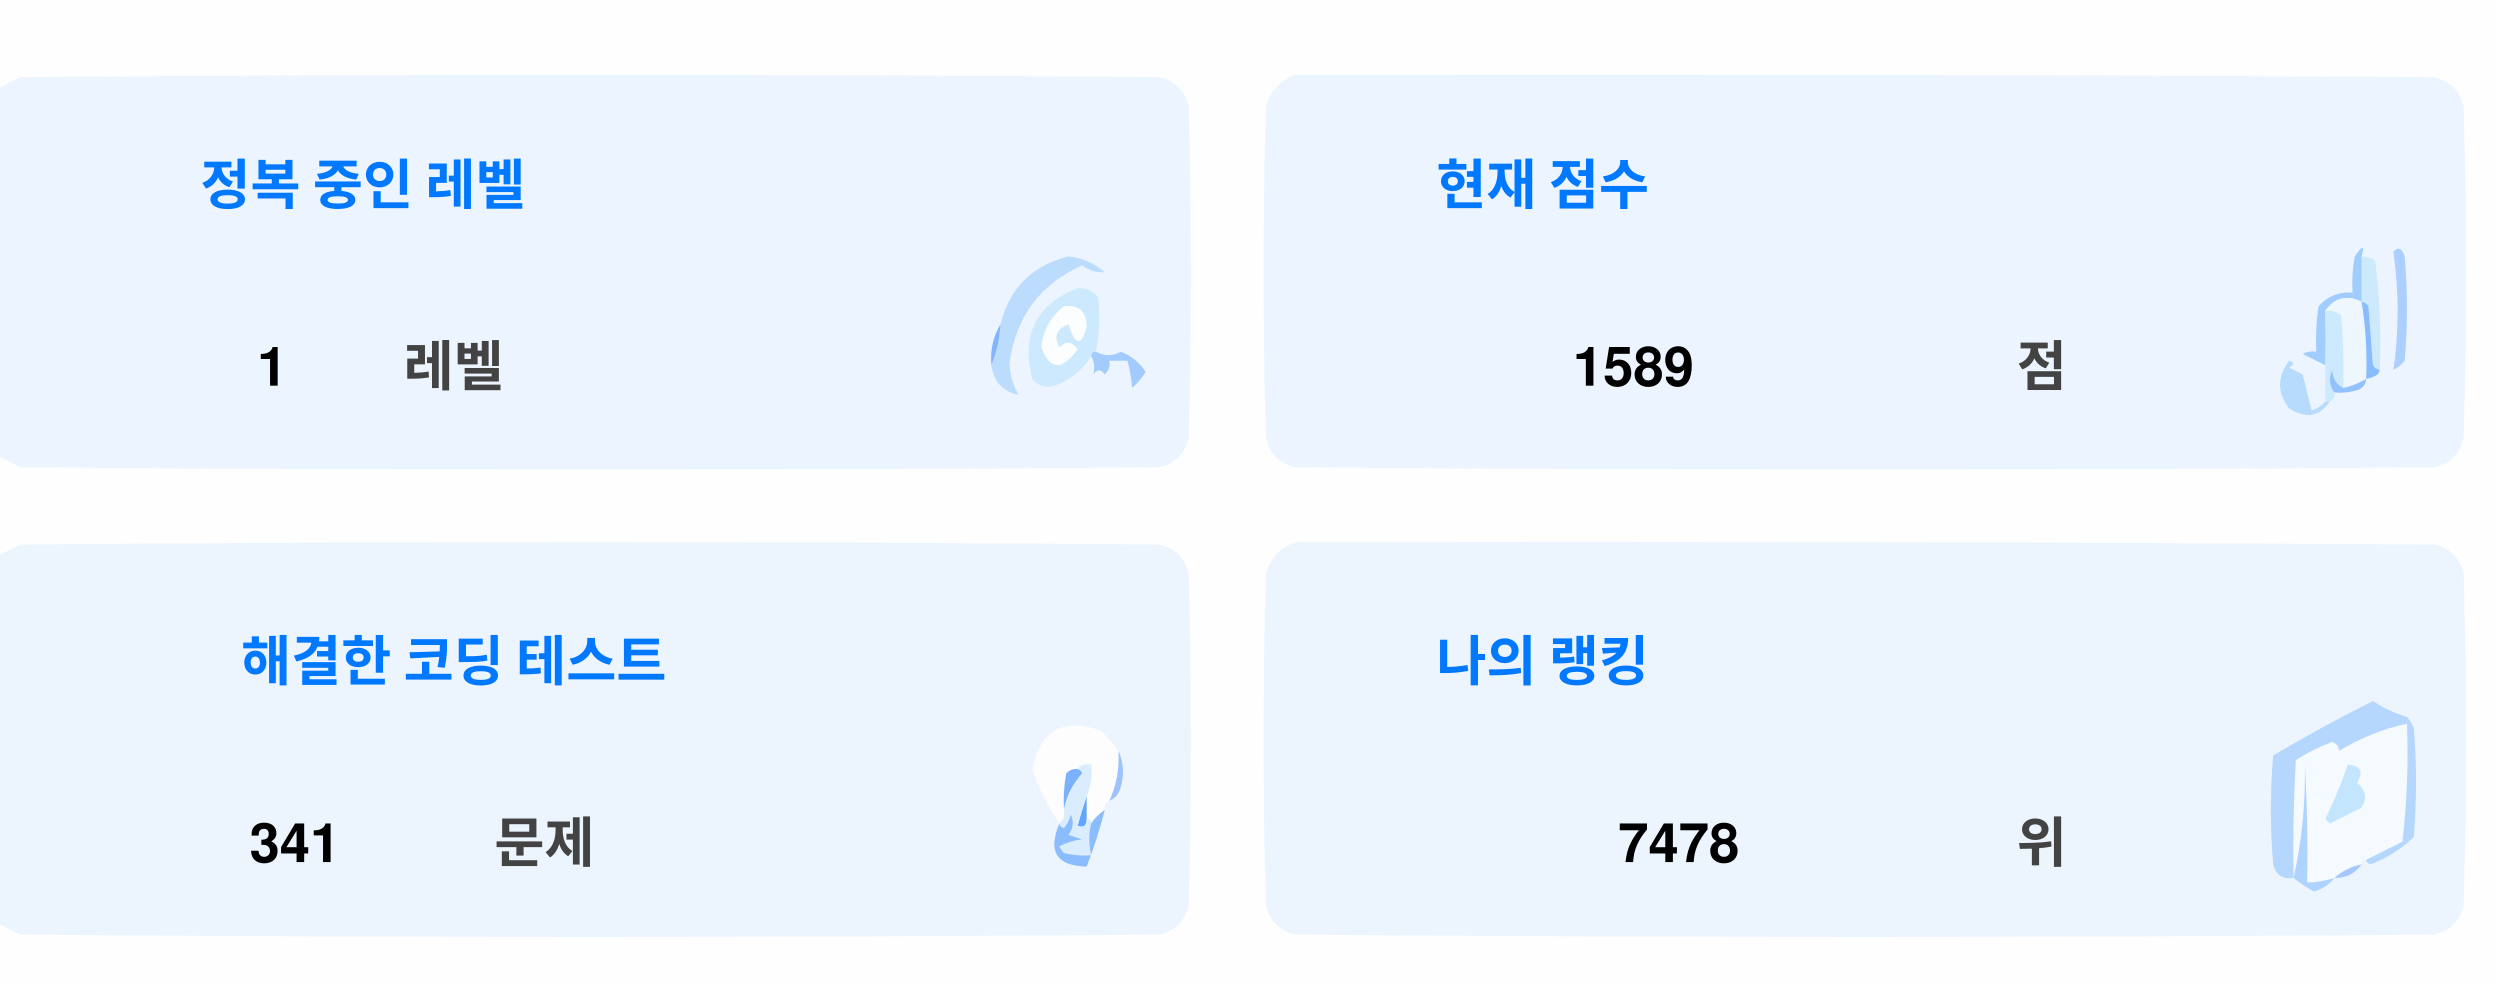
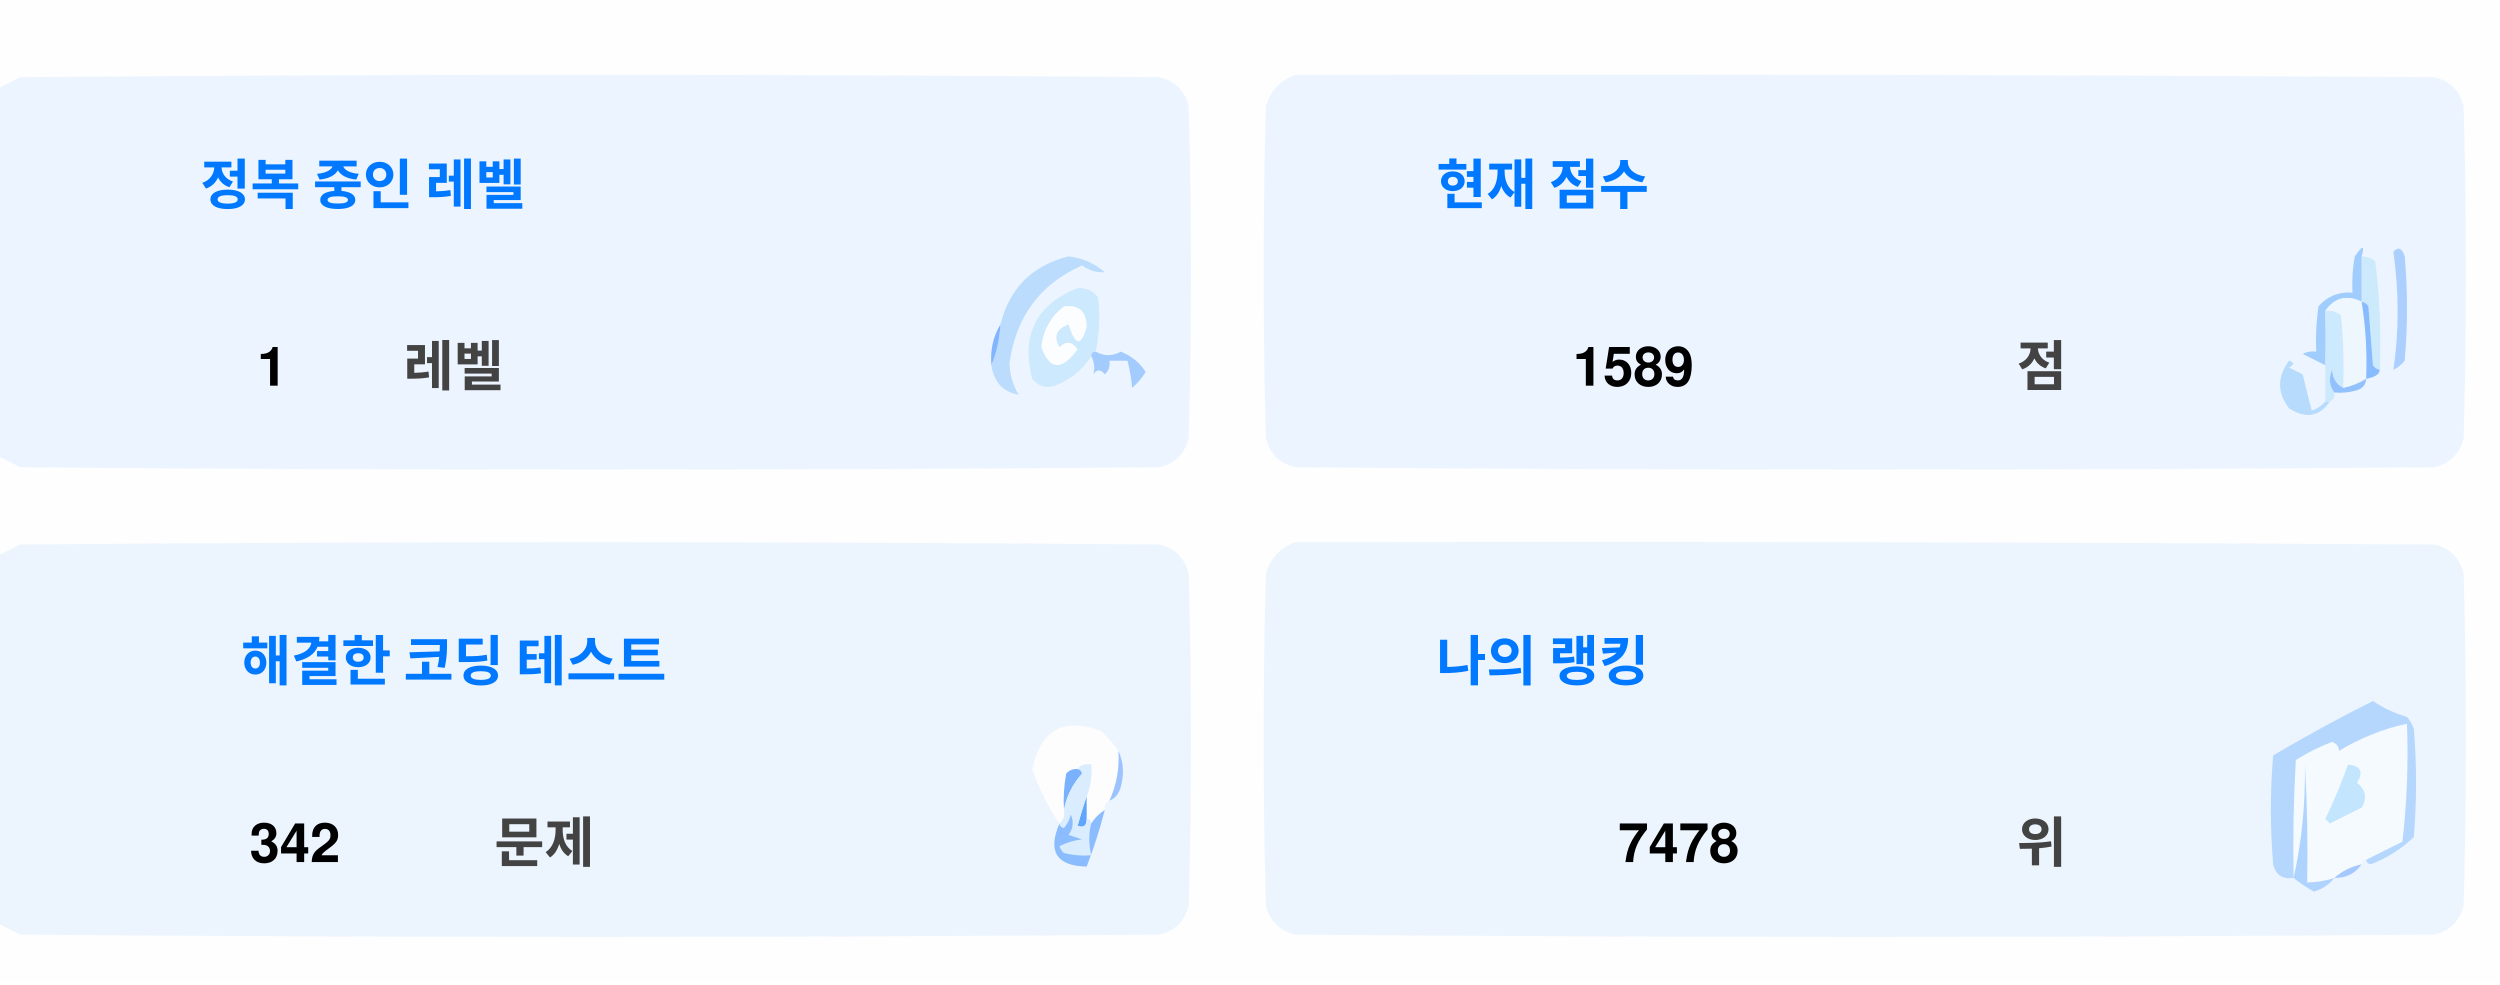
<svg xmlns="http://www.w3.org/2000/svg" version="1.1" width="551px" height="217px" style="shape-rendering:geometricPrecision; text-rendering:geometricPrecision; image-rendering:optimizeQuality; fill-rule:evenodd; clip-rule:evenodd">
  <style>.title {fill: #434343;font-size: 1rem;line-height: 1.5rem;font-weight: bold;font-family: -apple-system, BlinkMacSystemFont, Segoe UI, Helvetica, Arial, sans-serif, Apple Color Emoji, Segoe UI Emoji;}.desc {fill: #434343;font-size: 2.5rem;font-weight: bold;line-height: 1.5rem;font-family: -apple-system, BlinkMacSystemFont, Segoe UI, Helvetica, Arial, sans-serif, Apple Color Emoji, Segoe UI Emoji;}.desc-2 {fill: #434343;font-size: 1rem;font-weight: bold;line-height: 1.5rem;font-family: -apple-system, BlinkMacSystemFont, Segoe UI, Helvetica, Arial, sans-serif, Apple Color Emoji, Segoe UI Emoji;}.text, .desc {animation: twinkling 4s ease-in-out infinite;}@keyframes twinkling {40% { opacity: 1; }50% { opacity: 0.5; }60% { opacity: 1; }70% { opacity: 0.5; }80% { opacity: 1; }}</style>
  <g>
    <path style="opacity:1" fill="#fefefe" d="M -0.5,-0.5 C 183.167,-0.5 366.833,-0.5 550.5,-0.5C 550.5,71.833 550.5,144.167 550.5,216.5C 366.833,216.5 183.167,216.5 -0.5,216.5C -0.5,212.167 -0.5,207.833 -0.5,203.5C 1.14,204.32 2.807,205.153 4.5,206C 88.167,206.667 171.833,206.667 255.5,206C 259,205.167 261.167,203 262,199.5C 262.667,175.167 262.667,150.833 262,126.5C 261.167,123 259,120.833 255.5,120C 171.833,119.333 88.167,119.333 4.5,120C 2.807,120.847 1.14,121.68 -0.5,122.5C -0.5,115.167 -0.5,107.833 -0.5,100.5C 1.14,101.32 2.807,102.153 4.5,103C 88.167,103.667 171.833,103.667 255.5,103C 259,102.167 261.167,100 262,96.5C 262.667,72.167 262.667,47.833 262,23.5C 261.167,20 259,17.833 255.5,17C 171.833,16.333 88.167,16.333 4.5,17C 2.807,17.847 1.14,18.68 -0.5,19.5C -0.5,12.833 -0.5,6.167 -0.5,-0.5 Z" />
  </g>
  <g>
    <path style="opacity:1" fill="#ecf5ff" d="M -0.5,100.5 C -0.5,73.5 -0.5,46.5 -0.5,19.5C 1.14,18.68 2.807,17.847 4.5,17C 88.167,16.333 171.833,16.333 255.5,17C 259,17.833 261.167,20 262,23.5C 262.667,47.833 262.667,72.167 262,96.5C 261.167,100 259,102.167 255.5,103C 171.833,103.667 88.167,103.667 4.5,103C 2.807,102.153 1.14,101.32 -0.5,100.5 Z" />
  </g>
  <g>
    <path style="opacity:1" fill="#ecf5ff" d="M 285.5,16.5 C 369.167,16.333 452.834,16.5 536.5,17C 540,17.833 542.167,20 543,23.5C 543.667,47.833 543.667,72.167 543,96.5C 542.167,100 540,102.167 536.5,103C 452.833,103.667 369.167,103.667 285.5,103C 282,102.167 279.833,100 279,96.5C 278.333,72.167 278.333,47.833 279,23.5C 280.018,19.985 282.185,17.652 285.5,16.5 Z" />
  </g>
  <g>
    <path style="opacity:1" fill="#cdeafd" d="M 520.5,56.5 C 521.583,56.539 522.583,56.873 523.5,57.5C 524.498,65.472 524.831,73.472 524.5,81.5C 523.883,81.389 523.383,81.056 523,80.5C 522.667,76.167 522.333,71.833 522,67.5C 521.617,66.944 521.117,66.611 520.5,66.5C 520.5,63.167 520.5,59.833 520.5,56.5 Z" />
  </g>
  <g>
    <path style="opacity:1" fill="#abcfff" d="M 527.5,55.5 C 528.566,54.308 529.399,54.641 530,56.5C 530.667,64.167 530.667,71.833 530,79.5C 529.311,80.357 528.478,81.023 527.5,81.5C 528.758,73.08 528.758,64.414 527.5,55.5 Z" />
  </g>
  <g>
    <path style="opacity:1" fill="#bbdcfd" d="M 218.5,80.5 C 219.657,77.727 220.324,74.727 220.5,71.5C 222.49,63.51 227.49,58.51 235.5,56.5C 238.528,56.847 241.194,58.014 243.5,60C 241.744,60.141 240.078,59.641 238.5,58.5C 229.247,62.607 223.914,69.773 222.5,80C 222.565,82.526 223.232,84.859 224.5,87C 221.07,86.397 219.07,84.231 218.5,80.5 Z" />
  </g>
  <g>
    <path style="opacity:1" fill="#cde9fd" d="M 241.5,77.5 C 240.833,77.5 240.5,77.833 240.5,78.5C 238.628,81.529 235.961,83.695 232.5,85C 230.536,85.624 228.869,85.124 227.5,83.5C 225.021,73.791 228.354,67.124 237.5,63.5C 239.374,63.39 240.874,64.056 242,65.5C 242.497,69.524 242.331,73.524 241.5,77.5 Z" />
  </g>
  <g>
    <path style="opacity:1" fill="#fcfdfe" d="M 234.5,67.5 C 237.826,67.162 239.493,68.662 239.5,72C 238.334,76.434 237,76.267 235.5,71.5C 232.832,72.515 232.166,74.182 233.5,76.5C 235.017,75.089 236.351,75.256 237.5,77C 234.006,81.771 231.34,81.605 229.5,76.5C 229.904,72.771 231.571,69.771 234.5,67.5 Z" />
  </g>
  <g>
    <path style="opacity:1" fill="#a1ccfe" d="M 520.5,56.5 C 520.5,59.833 520.5,63.167 520.5,66.5C 517.238,64.922 514.572,65.589 512.5,68.5C 512.617,72.81 512.617,76.81 512.5,80.5C 510.86,79.68 509.193,78.847 507.5,78C 508.448,77.517 509.448,77.35 510.5,77.5C 510.335,74.15 510.502,70.817 511,67.5C 512.995,65.253 515.495,64.253 518.5,64.5C 518.336,61.813 518.503,59.146 519,56.5C 520.731,53.969 521.231,53.969 520.5,56.5 Z" />
  </g>
  <g>
    <path style="opacity:1" fill="#cde9fd" d="M 512.5,68.5 C 513.822,68.33 514.989,68.663 516,69.5C 516.499,74.823 516.666,80.156 516.5,85.5C 514.955,84.77 514.122,83.437 514,81.5C 513.22,83.387 513.387,85.054 514.5,86.5C 514.672,87.492 514.338,88.158 513.5,88.5C 513.167,88.5 512.833,88.5 512.5,88.5C 512.5,85.833 512.5,83.167 512.5,80.5C 512.617,76.81 512.617,72.81 512.5,68.5 Z" />
  </g>
  <g>
    <path style="opacity:1" fill="#eef6fe" d="M 520.5,66.5 C 521.407,72.106 521.74,77.773 521.5,83.5C 519.95,84.441 518.284,85.108 516.5,85.5C 516.666,80.156 516.499,74.823 516,69.5C 514.989,68.663 513.822,68.33 512.5,68.5C 514.572,65.589 517.238,64.922 520.5,66.5 Z" />
  </g>
  <g>
    <path style="opacity:1" fill="#88bcff" d="M 520.5,66.5 C 521.117,66.611 521.617,66.944 522,67.5C 522.333,71.833 522.667,76.167 523,80.5C 523.383,81.056 523.883,81.389 524.5,81.5C 524.445,82.469 523.445,83.136 521.5,83.5C 521.74,77.773 521.407,72.106 520.5,66.5 Z" />
  </g>
  <g>
    <path style="opacity:1" fill="#82b5fe" d="M 220.5,71.5 C 220.324,74.727 219.657,77.727 218.5,80.5C 218.215,77.171 218.882,74.171 220.5,71.5 Z" />
  </g>
  <g>
    <path style="opacity:1" fill="#a3cbfe" d="M 240.5,78.5 C 240.5,77.833 240.833,77.5 241.5,77.5C 243.391,78.536 245.224,78.536 247,77.5C 249.391,78.429 251.225,79.929 252.5,82C 251.681,83.319 250.681,84.486 249.5,85.5C 249.409,83.777 249.075,81.777 248.5,79.5C 247.167,79.5 245.833,79.5 244.5,79.5C 244.719,80.675 244.386,81.675 243.5,82.5C 242.575,81.359 241.741,81.359 241,82.5C 241.331,80.981 241.164,79.648 240.5,78.5 Z" />
  </g>
  <g>
    <path style="opacity:1" fill="#b7dbfd" d="M 512.5,88.5 C 512.833,88.5 513.167,88.5 513.5,88.5C 511.199,91.857 508.199,92.357 504.5,90C 501.872,86.535 501.872,83.035 504.5,79.5C 505.696,79.846 505.696,80.346 504.5,81C 505.5,81.5 506.5,82 507.5,82.5C 508.167,85.167 508.833,87.833 509.5,90.5C 510.739,90.058 511.739,89.391 512.5,88.5 Z" />
  </g>
  <g>
    <path style="opacity:1" fill="#92c1fe" d="M 516.5,85.5 C 518.284,85.108 519.95,84.441 521.5,83.5C 521.423,84.75 520.756,85.583 519.5,86C 517.866,86.493 516.199,86.66 514.5,86.5C 513.387,85.054 513.22,83.387 514,81.5C 514.122,83.437 514.955,84.77 516.5,85.5 Z" />
  </g>
  <g>
    <path style="opacity:1" fill="#ecf5fe" d="M -0.5,203.5 C -0.5,176.5 -0.5,149.5 -0.5,122.5C 1.14,121.68 2.807,120.847 4.5,120C 88.167,119.333 171.833,119.333 255.5,120C 259,120.833 261.167,123 262,126.5C 262.667,150.833 262.667,175.167 262,199.5C 261.167,203 259,205.167 255.5,206C 171.833,206.667 88.167,206.667 4.5,206C 2.807,205.153 1.14,204.32 -0.5,203.5 Z" />
  </g>
  <g>
    <path style="opacity:1" fill="#ecf5fe" d="M 285.5,119.5 C 369.167,119.333 452.834,119.5 536.5,120C 540,120.833 542.167,123 543,126.5C 543.667,150.833 543.667,175.167 543,199.5C 542.167,203 540,205.167 536.5,206C 452.833,206.667 369.167,206.667 285.5,206C 282,205.167 279.833,203 279,199.5C 278.333,175.167 278.333,150.833 279,126.5C 280.018,122.985 282.185,120.652 285.5,119.5 Z" />
  </g>
  <g>
    <path style="opacity:1" fill="#fdfdfe" d="M 246.5,165.5 C 246.758,169.367 246.092,173.034 244.5,176.5C 243.662,176.842 243.328,177.508 243.5,178.5C 242.272,179.306 241.272,180.306 240.5,181.5C 240.5,180.833 240.167,180.5 239.5,180.5C 239.5,178.833 239.5,177.167 239.5,175.5C 240.369,173.283 240.702,170.95 240.5,168.5C 239.209,168.263 238.209,168.596 237.5,169.5C 236.504,169.414 235.671,169.748 235,170.5C 234.503,173.146 234.336,175.813 234.5,178.5C 234.737,179.791 234.404,180.791 233.5,181.5C 230.986,177.806 228.986,173.806 227.5,169.5C 229.309,160.957 234.309,158.124 242.5,161C 244.07,162.397 245.404,163.897 246.5,165.5 Z" />
  </g>
  <g>
    <path style="opacity:1" fill="#f5faff" d="M 521.5,189.5 C 520.833,189.5 520.5,189.833 520.5,190.5C 518.181,190.992 516.181,191.992 514.5,193.5C 512.565,194.15 510.565,194.483 508.5,194.5C 508.666,185.827 508.5,177.16 508,168.5C 508.141,177.227 507.308,185.56 505.5,193.5C 505.334,184.827 505.5,176.16 506,167.5C 508.527,165.903 511.194,164.57 514,163.5C 515.011,163.892 515.511,164.559 515.5,165.5C 520.21,162.641 525.21,160.641 530.5,159.5C 530.831,168.192 530.498,176.859 529.5,185.5C 526.807,186.847 524.14,188.18 521.5,189.5 Z" />
  </g>
  <g>
    <path style="opacity:1" fill="#b6d7fd" d="M 521.5,189.5 C 524.14,188.18 526.807,186.847 529.5,185.5C 530.498,176.859 530.831,168.192 530.5,159.5C 525.21,160.641 520.21,162.641 515.5,165.5C 515.511,164.559 515.011,163.892 514,163.5C 511.194,164.57 508.527,165.903 506,167.5C 505.5,176.16 505.334,184.827 505.5,193.5C 503.089,193.863 501.589,192.863 501,190.5C 500.333,182.5 500.333,174.5 501,166.5C 508.173,162.246 515.507,158.246 523,154.5C 525.304,156.068 527.804,157.235 530.5,158C 531.126,158.75 531.626,159.584 532,160.5C 532.667,168.5 532.667,176.5 532,184.5C 529.292,187.111 526.125,189.111 522.5,190.5C 521.893,190.376 521.56,190.043 521.5,189.5 Z" />
  </g>
  <g>
    <path style="opacity:1" fill="#c3e5fe" d="M 517.5,168.5 C 520.317,168.801 520.984,170.134 519.5,172.5C 521.439,174.122 521.772,175.956 520.5,178C 518.167,179.167 515.833,180.333 513.5,181.5C 513.167,181.167 512.833,180.833 512.5,180.5C 514.414,176.515 516.081,172.515 517.5,168.5 Z" />
  </g>
  <g>
    <path style="opacity:1" fill="#7ab1fc" d="M 237.5,169.5 C 238.043,169.56 238.376,169.893 238.5,170.5C 236.395,172.836 235.062,175.503 234.5,178.5C 234.336,175.813 234.503,173.146 235,170.5C 235.671,169.748 236.504,169.414 237.5,169.5 Z" />
  </g>
  <g>
    <path style="opacity:1" fill="#afd3ff" d="M 514.5,193.5 C 513.378,194.947 511.878,195.947 510,196.5C 508.348,195.601 506.848,194.601 505.5,193.5C 507.308,185.56 508.141,177.227 508,168.5C 508.5,177.16 508.666,185.827 508.5,194.5C 510.565,194.483 512.565,194.15 514.5,193.5 Z" />
  </g>
  <g>
    <path style="opacity:1" fill="#9cc3fd" d="M 246.5,165.5 C 247.634,167.966 247.801,170.633 247,173.5C 246.623,174.942 245.79,175.942 244.5,176.5C 246.092,173.034 246.758,169.367 246.5,165.5 Z" />
  </g>
  <g>
    <path style="opacity:1" fill="#62a6fc" d="M 239.5,175.5 C 239.5,177.167 239.5,178.833 239.5,180.5C 239.483,182.028 238.816,182.528 237.5,182C 238.117,179.723 238.784,177.556 239.5,175.5 Z" />
  </g>
  <g>
    <path style="opacity:1" fill="#daedfe" d="M 237.5,169.5 C 238.209,168.596 239.209,168.263 240.5,168.5C 240.702,170.95 240.369,173.283 239.5,175.5C 238.784,177.556 238.117,179.723 237.5,182C 238.816,182.528 239.483,182.028 239.5,180.5C 240.167,180.5 240.5,180.833 240.5,181.5C 239.918,183.669 239.918,186.002 240.5,188.5C 238.473,188.662 236.473,188.495 234.5,188C 234.043,187.586 233.709,187.086 233.5,186.5C 235.078,185.702 236.744,185.202 238.5,185C 237.5,184.667 236.5,184.333 235.5,184C 236.554,182.612 236.72,181.112 236,179.5C 235.751,180.624 235.251,181.624 234.5,182.5C 233.893,182.376 233.56,182.043 233.5,181.5C 234.404,180.791 234.737,179.791 234.5,178.5C 235.062,175.503 236.395,172.836 238.5,170.5C 238.376,169.893 238.043,169.56 237.5,169.5 Z" />
  </g>
  <g>
    <path style="opacity:1" fill="#8bbcfd" d="M 243.5,178.5 C 242.395,182.803 241.062,186.969 239.5,191C 232.857,190.847 230.857,187.68 233.5,181.5C 233.56,182.043 233.893,182.376 234.5,182.5C 235.251,181.624 235.751,180.624 236,179.5C 236.72,181.112 236.554,182.612 235.5,184C 236.5,184.333 237.5,184.667 238.5,185C 236.744,185.202 235.078,185.702 233.5,186.5C 233.709,187.086 234.043,187.586 234.5,188C 236.473,188.495 238.473,188.662 240.5,188.5C 239.918,186.002 239.918,183.669 240.5,181.5C 241.272,180.306 242.272,179.306 243.5,178.5 Z" />
  </g>
  <g>
    <path style="opacity:1" fill="#a4c8ff" d="M 520.5,190.5 C 519.089,192.539 517.089,193.539 514.5,193.5C 516.181,191.992 518.181,190.992 520.5,190.5 Z" />
  </g>
  <text text-anchor="middle" x="80" y="45" class="title" style="fill:#0078ff;" stroke="#none" stroke-width="1">정복 중인 레벨</text>
  <text text-anchor="middle" x="60" y="85" class="desc" style="fill:#000000;" stroke="#none" stroke-width="1">1</text>
  <text text-anchor="middle" x="100" y="85" class="desc-2" style="fill:#434343;" stroke="#none" stroke-width="1">레벨</text>
  <text text-anchor="middle" x="340" y="45" class="title" style="fill:#0078ff;" stroke="#none" stroke-width="1">현재 점수</text>
  <text text-anchor="middle" x="360" y="85" class="desc" style="fill:#000000;" stroke="#none" stroke-width="1">1589</text>
  <text text-anchor="middle" x="450" y="85" class="desc-2" style="fill:#434343;" stroke="#none" stroke-width="1">점</text>
  <text text-anchor="middle" x="100" y="150" class="title" style="fill:#0078ff;" stroke="#none" stroke-width="1">해결한 코딩 테스트</text>
-   <text text-anchor="middle" x="65" y="190" class="desc" style="fill:#000000;" stroke="#none" stroke-width="1">341</text>
+   <text text-anchor="middle" x="65" y="190" class="desc" style="fill:#000000;" stroke="#none" stroke-width="1">342</text>
  <text text-anchor="middle" x="120" y="190" class="desc-2" style="fill:#434343;" stroke="#none" stroke-width="1">문제</text>
  <text text-anchor="middle" x="340" y="150" class="title" style="fill:#0078ff;" stroke="#none" stroke-width="1">나의 랭킹</text>
  <text text-anchor="middle" x="370" y="190" class="desc" style="fill:#000000;" stroke="#none" stroke-width="1">7478</text>
  <text text-anchor="middle" x="450" y="190" class="desc-2" style="fill:#434343;" stroke="#none" stroke-width="1">위</text>
</svg>
